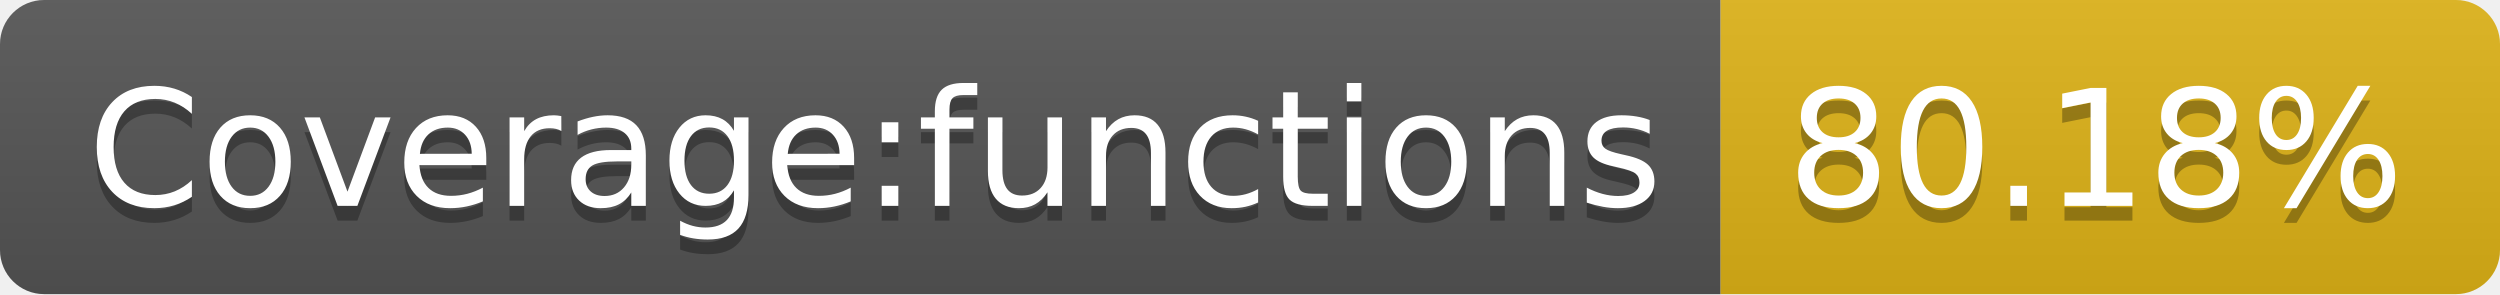
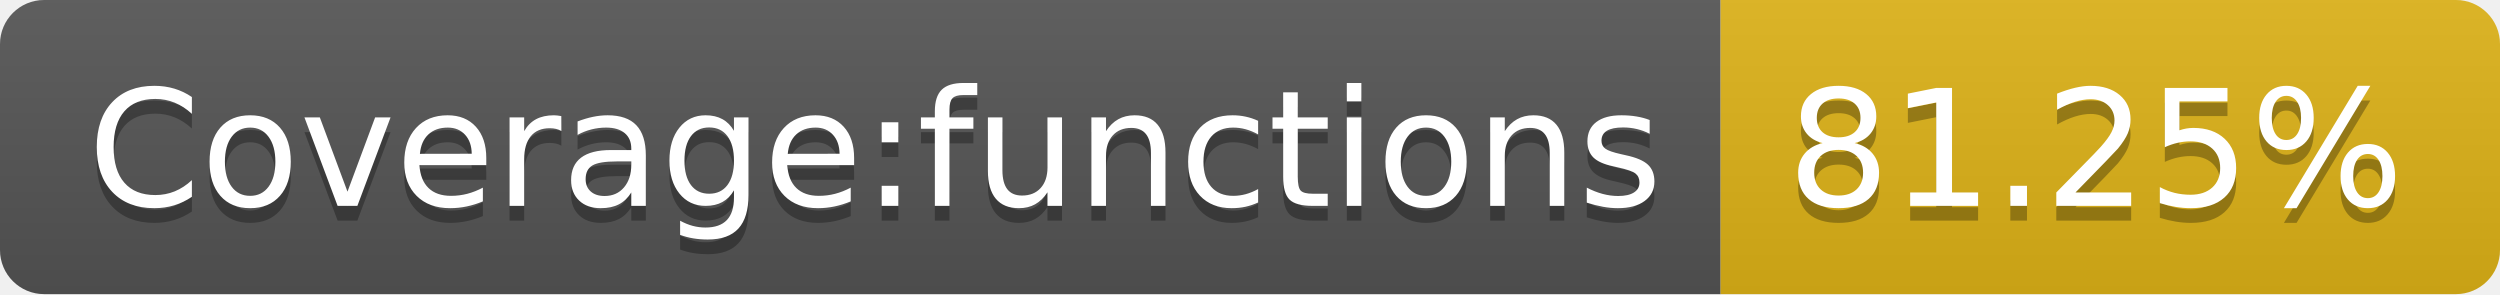
- <svg xmlns="http://www.w3.org/2000/svg" width="170" height="20" role="img" aria-label="Coverage:functions: 80.18%">
+ <svg xmlns="http://www.w3.org/2000/svg" width="170" height="20" role="img" aria-label="Coverage:functions: 81.25%">
  <linearGradient id="s" x2="0" y2="100%">
    <stop offset="0" stop-color="#bbb" stop-opacity=".1" />
    <stop offset="1" stop-opacity=".1" />
  </linearGradient>
  <clipPath id="r">
    <rect width="170" height="20" rx="3" fill="#fff" />
  </clipPath>
  <g clip-path="url(#r)">
    <rect width="117" height="20" fill="#555" />
    <rect x="117" width="53" height="20" fill="#dfb317" />
    <rect width="170" height="20" fill="url(#s)" />
  </g>
  <g fill="#fff" text-anchor="middle" font-family="Verdana,Geneva,DejaVu Sans,sans-serif" text-rendering="geometricPrecision" font-size="110">
    <text aria-hidden="true" x="595" y="150" fill="#010101" fill-opacity=".3" transform="scale(.1)" textLength="1070">Coverage:functions</text>
    <text x="595" y="140" transform="scale(.1)" fill="#fff" textLength="1070">Coverage:functions</text>
-     <text aria-hidden="true" x="1425" y="150" fill="#010101" fill-opacity=".3" transform="scale(.1)" textLength="430">80.18%</text>
-     <text x="1425" y="140" transform="scale(.1)" fill="#fff" textLength="430">80.18%</text>
+     <text aria-hidden="true" x="1425" y="150" fill="#010101" fill-opacity=".3" transform="scale(.1)" textLength="430">81.25%</text>
+     <text x="1425" y="140" transform="scale(.1)" fill="#fff" textLength="430">81.25%</text>
  </g>
</svg>
